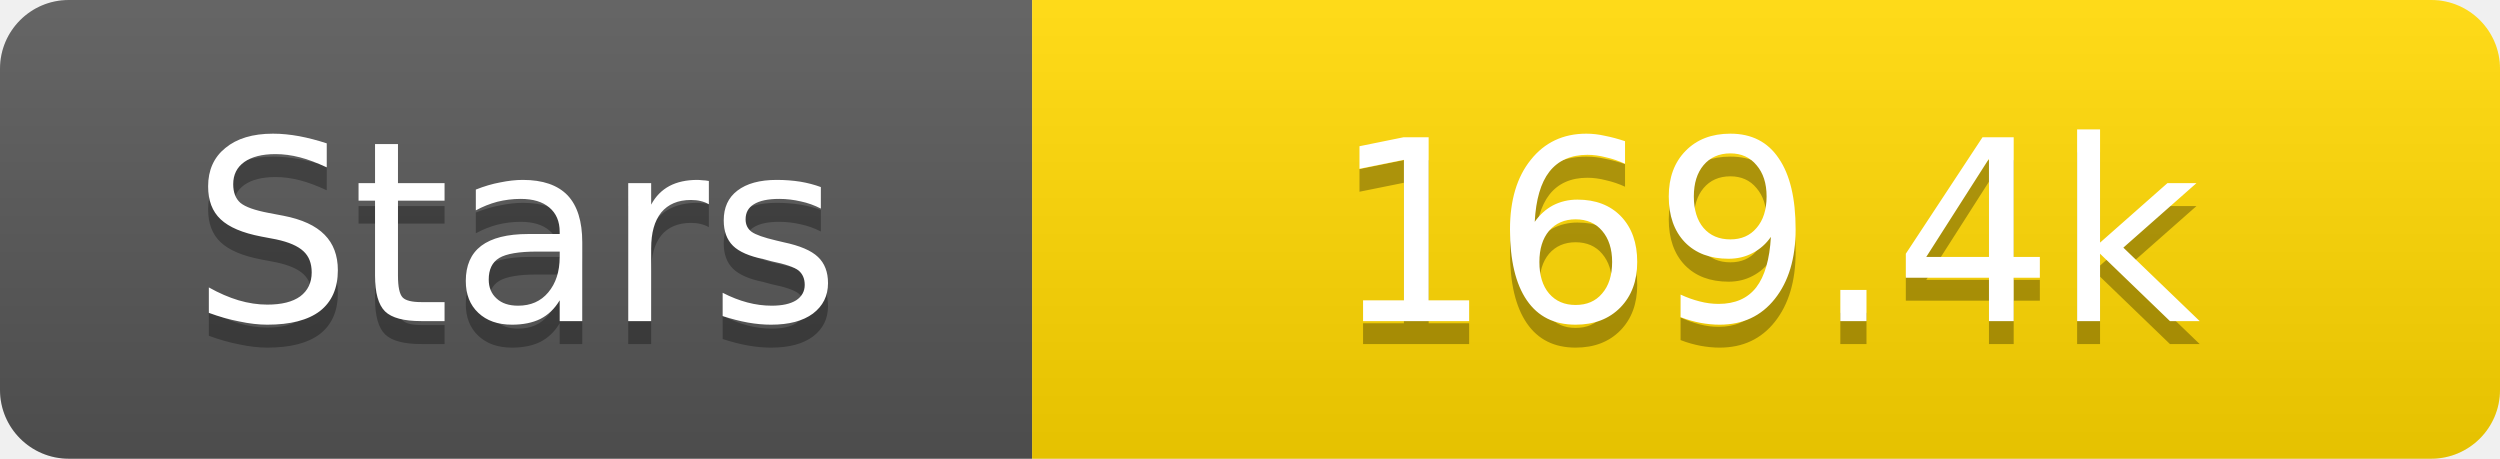
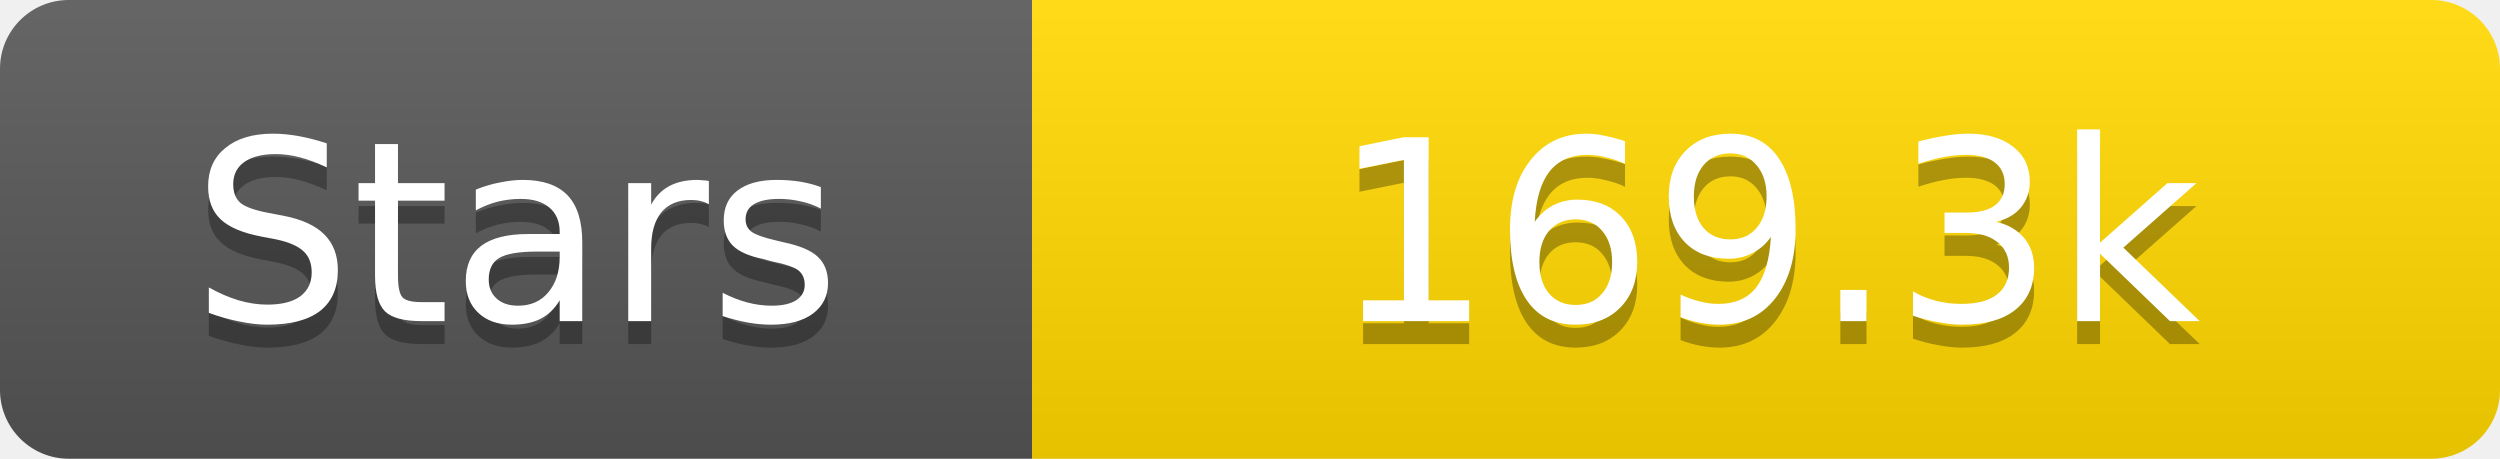
<svg xmlns="http://www.w3.org/2000/svg" width="109" height="20">
  <linearGradient id="s" x2="0" y2="100%">
    <stop offset="0" stop-color="#fff" stop-opacity=".1" />
    <stop offset="1" stop-opacity=".1" />
  </linearGradient>
  <clipPath id="r">
    <rect width="109" height="20" rx="3" fill="#fff" />
  </clipPath>
  <g clip-path="url(#r)">
    <rect width="45" height="20" fill="#555" />
    <rect x="45" width="64" height="20" fill="#ffd700" />
    <rect width="109" height="20" fill="url(#s)" />
  </g>
  <g fill="#fff" text-anchor="middle" font-family="Verdana,Geneva,DejaVu Sans,sans-serif" text-rendering="geometricPrecision" font-size="11">
    <text x="22.5" y="15" fill="#010101" fill-opacity=".3">Stars</text>
    <text x="22.5" y="14">Stars</text>
-     <text x="77.0" y="15" fill="#010101" fill-opacity=".3">169.4k</text>
-     <text x="77.0" y="14">169.4k</text>
+     <text x="77.0" y="15" fill="#010101" fill-opacity=".3">169.3k</text>
+     <text x="77.0" y="14">169.3k</text>
  </g>
</svg>
